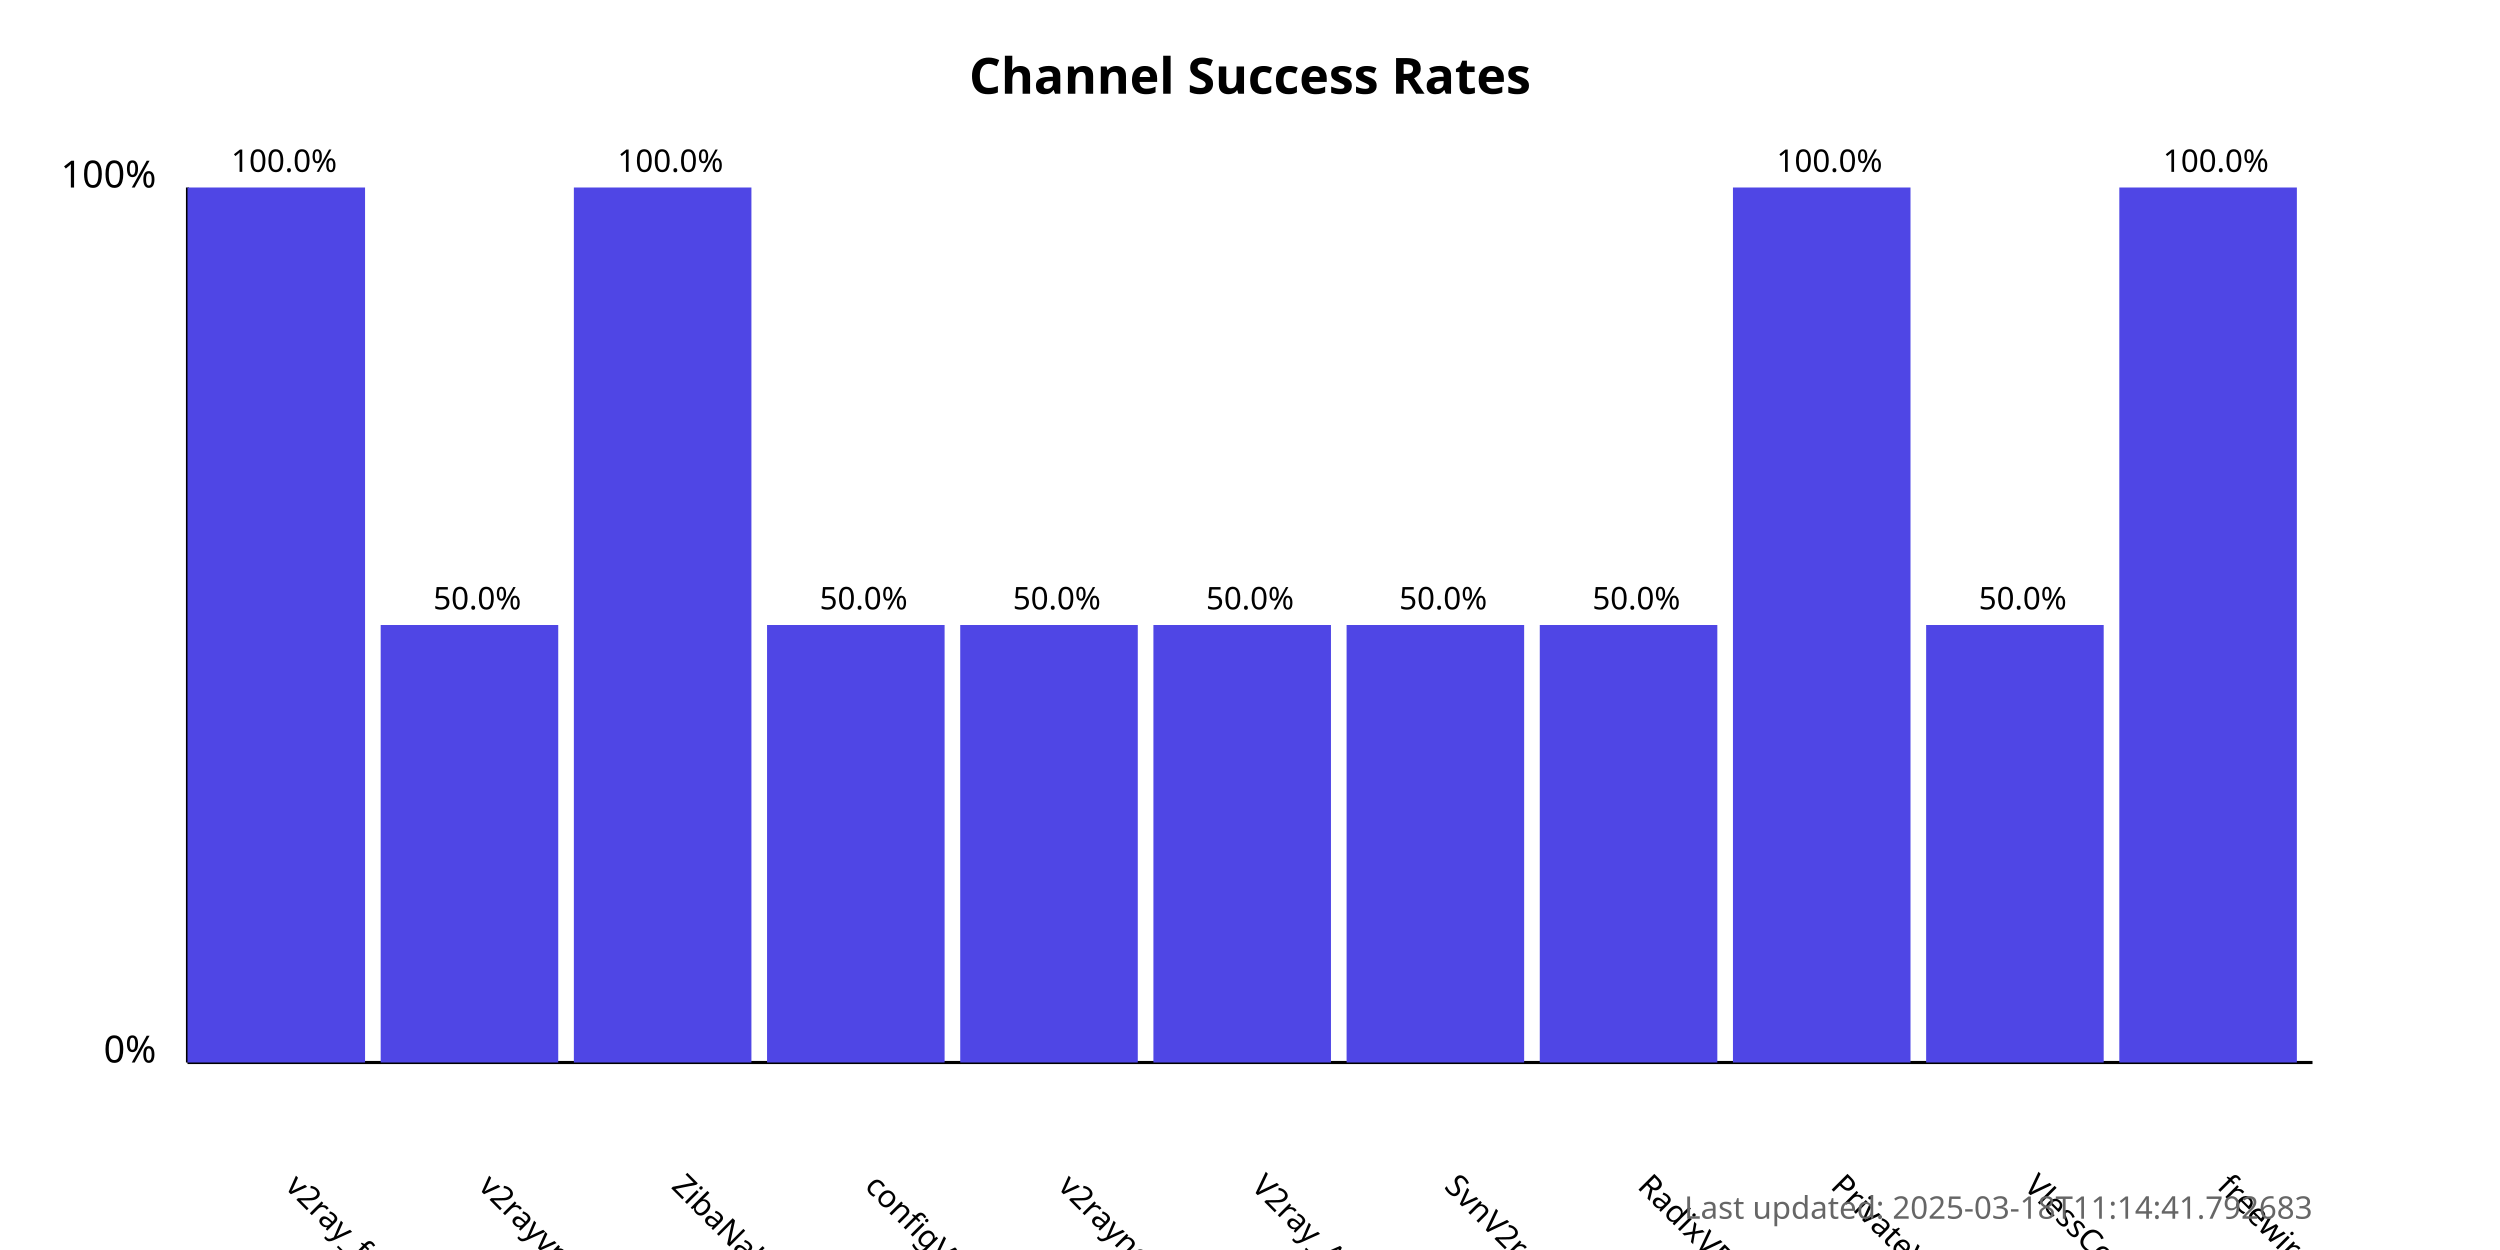
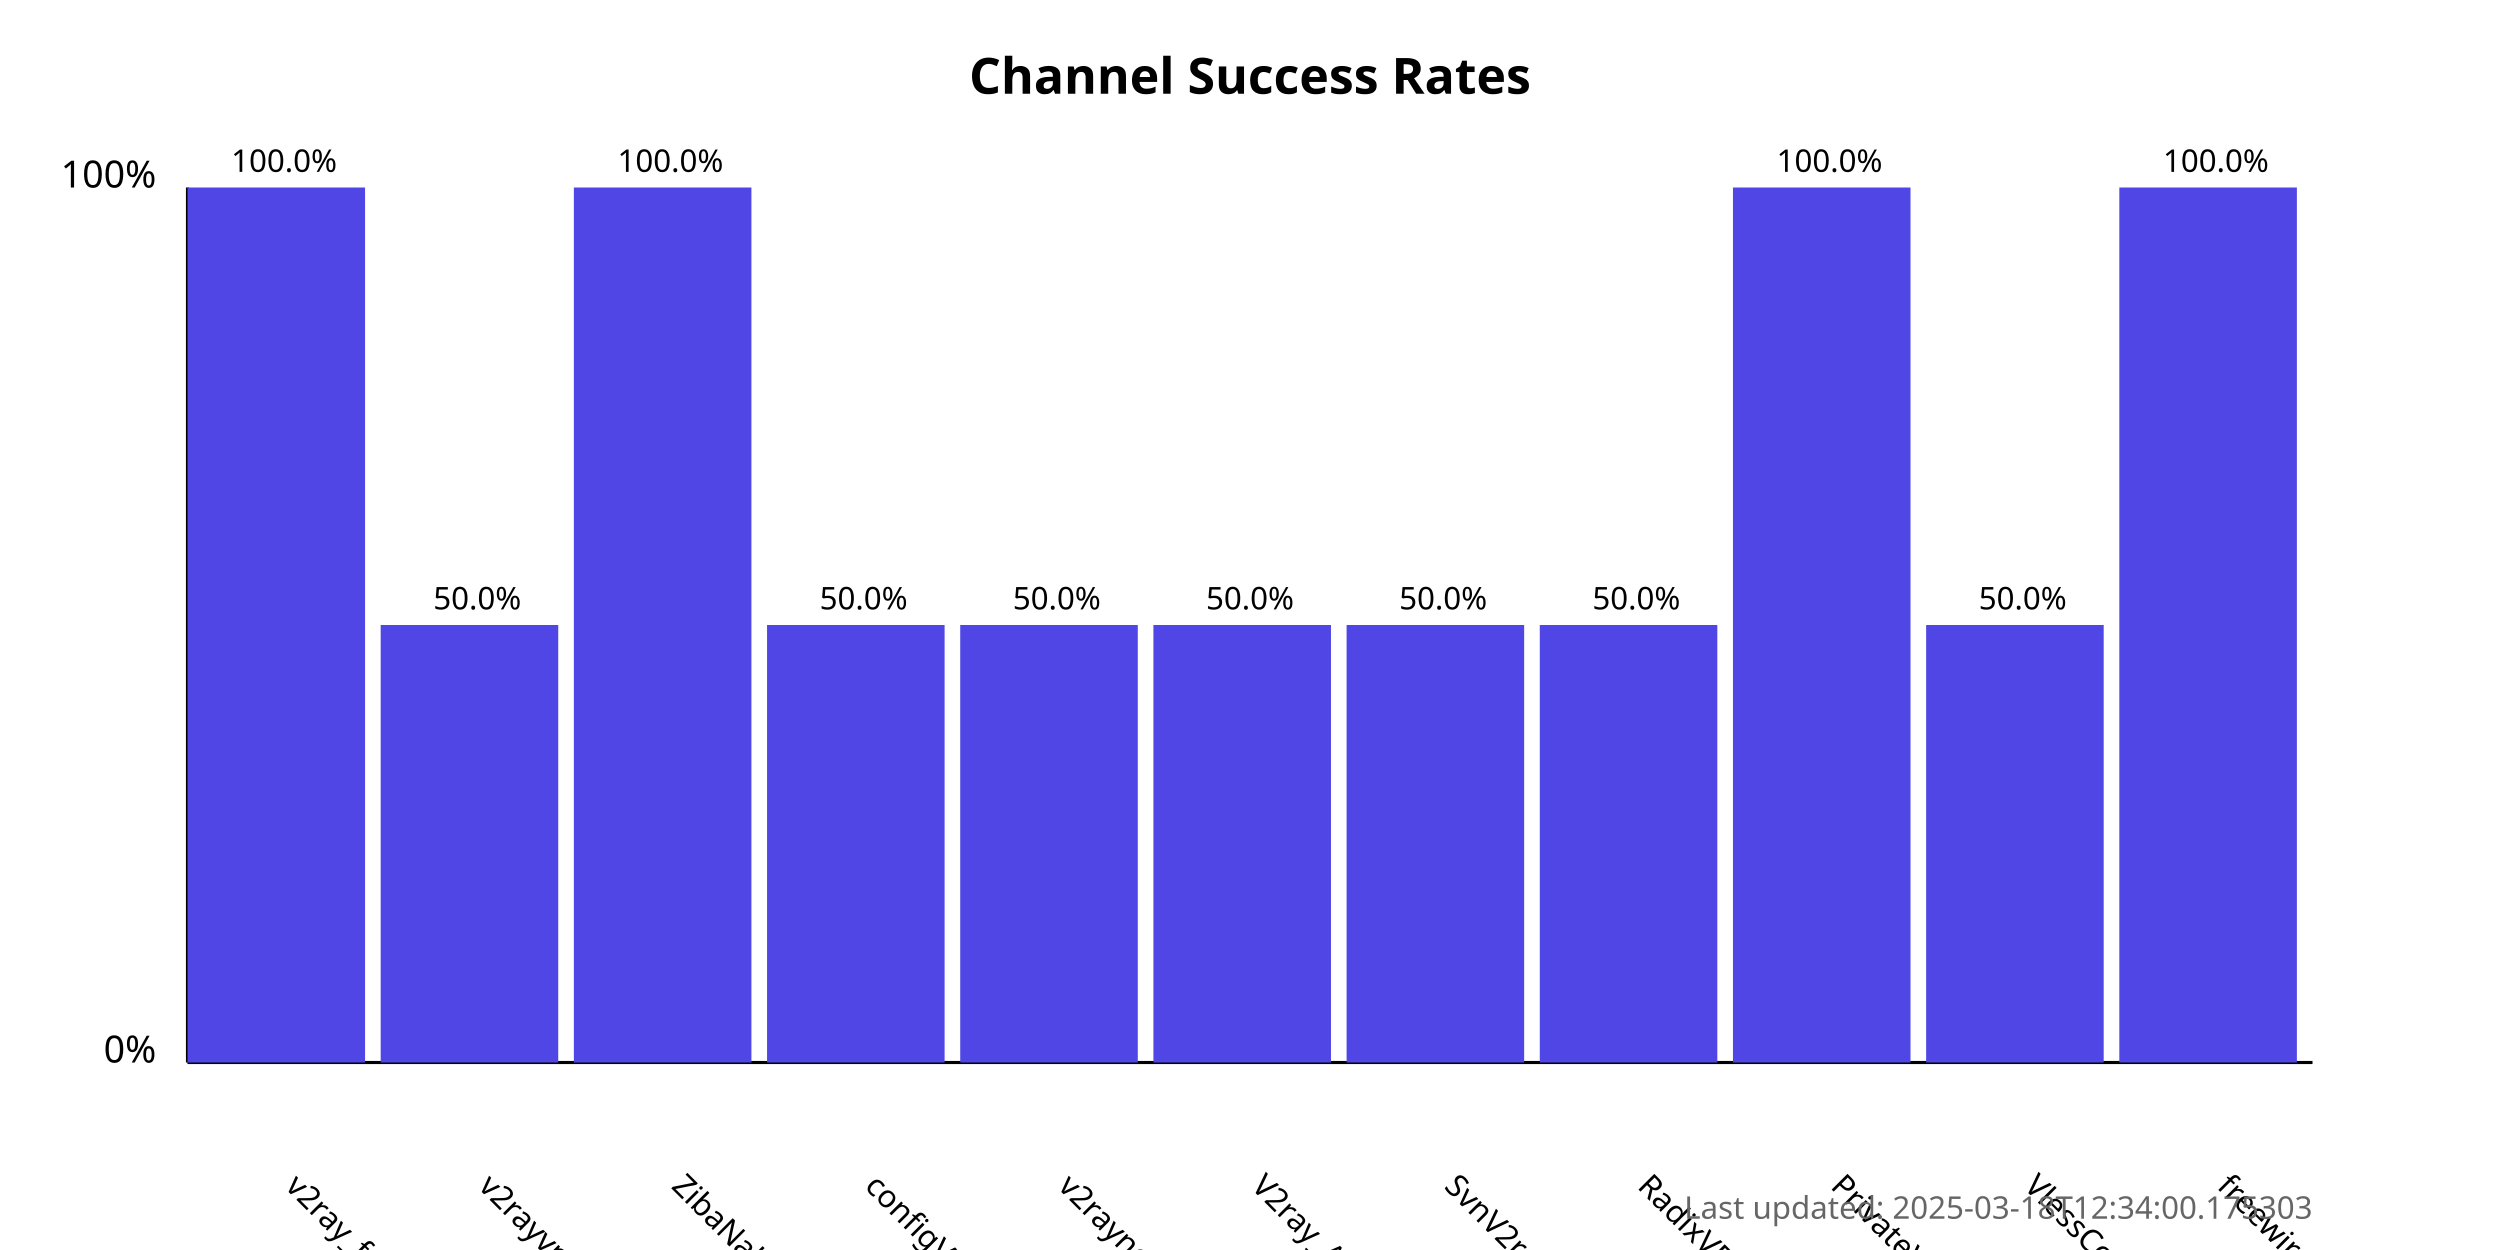
<svg xmlns="http://www.w3.org/2000/svg" width="800" height="400">
  <style>
            .chart-title { font: bold 16px sans-serif; }
            .axis-label { font: 12px sans-serif; }
            .tick-label { font: 10px sans-serif; }
            .bar { fill: #4f46e5; }
            .bar:hover { fill: #6366f1; }
            .timestamp { font: 10px sans-serif; fill: #666; }
        </style>
  <text x="400.0" y="30" text-anchor="middle" class="chart-title">
            Channel Success Rates
        </text>
  <line x1="60" y1="340" x2="60" y2="60" stroke="black" stroke-width="1" />
  <line x1="60" y1="340" x2="740" y2="340" stroke="black" stroke-width="1" />
  <text x="50" y="340" text-anchor="end" class="axis-label">0%</text>
  <text x="50" y="60" text-anchor="end" class="axis-label">100%</text>
  <g>
    <rect x="60" y="60.0" width="56.818" height="280.0" class="bar" />
    <text x="90.909" y="380" transform="rotate(45, 90.90909, 380)" text-anchor="start" class="tick-label">
                v2ray_free_conf
            </text>
    <text x="90.909" y="55.0" text-anchor="middle" class="tick-label">
                100.0%
            </text>
  </g>
  <g>
    <rect x="121.818" y="200.0" width="56.818" height="140.0" class="bar" />
    <text x="152.727" y="380" transform="rotate(45, 152.7273, 380)" text-anchor="start" class="tick-label">
                v2rayvpno
            </text>
    <text x="152.727" y="195.0" text-anchor="middle" class="tick-label">
                50.0%
            </text>
  </g>
  <g>
    <rect x="183.636" y="60.0" width="56.818" height="280.0" class="bar" />
    <text x="214.545" y="380" transform="rotate(45, 214.5455, 380)" text-anchor="start" class="tick-label">
                ZibaNabz
            </text>
    <text x="214.545" y="55.0" text-anchor="middle" class="tick-label">
                100.0%
            </text>
  </g>
  <g>
    <rect x="245.455" y="200.0" width="56.818" height="140.0" class="bar" />
    <text x="276.364" y="380" transform="rotate(45, 276.3636, 380)" text-anchor="start" class="tick-label">
                configV2rayForFree
            </text>
    <text x="276.364" y="195.0" text-anchor="middle" class="tick-label">
                50.0%
            </text>
  </g>
  <g>
    <rect x="307.273" y="200.0" width="56.818" height="140.0" class="bar" />
    <text x="338.182" y="380" transform="rotate(45, 338.1818, 380)" text-anchor="start" class="tick-label">
                v2rayngvpn
            </text>
    <text x="338.182" y="195.0" text-anchor="middle" class="tick-label">
                50.0%
            </text>
  </g>
  <g>
    <rect x="369.091" y="200.0" width="56.818" height="140.0" class="bar" />
    <text x="400.0" y="380" transform="rotate(45, 400.0, 380)" text-anchor="start" class="tick-label">
                V2ray_Alpha
            </text>
    <text x="400.0" y="195.0" text-anchor="middle" class="tick-label">
                50.0%
            </text>
  </g>
  <g>
    <rect x="430.909" y="200.0" width="56.818" height="140.0" class="bar" />
    <text x="461.818" y="380" transform="rotate(45, 461.8182, 380)" text-anchor="start" class="tick-label">
                SvnV2ray
            </text>
    <text x="461.818" y="195.0" text-anchor="middle" class="tick-label">
                50.0%
            </text>
  </g>
  <g>
    <rect x="492.727" y="200.0" width="56.818" height="140.0" class="bar" />
    <text x="523.636" y="380" transform="rotate(45, 523.6364, 380)" text-anchor="start" class="tick-label">
                RadixVPN
            </text>
    <text x="523.636" y="195.0" text-anchor="middle" class="tick-label">
                50.0%
            </text>
  </g>
  <g>
    <rect x="554.545" y="60.0" width="56.818" height="280.0" class="bar" />
    <text x="585.455" y="380" transform="rotate(45, 585.4545, 380)" text-anchor="start" class="tick-label">
                PrivateVPNs
            </text>
    <text x="585.455" y="55.0" text-anchor="middle" class="tick-label">
                100.0%
            </text>
  </g>
  <g>
    <rect x="616.364" y="200.0" width="56.818" height="140.0" class="bar" />
    <text x="647.273" y="380" transform="rotate(45, 647.2727, 380)" text-anchor="start" class="tick-label">
                VlessConfig
            </text>
    <text x="647.273" y="195.0" text-anchor="middle" class="tick-label">
                50.0%
            </text>
  </g>
  <g>
    <rect x="678.182" y="60.0" width="56.818" height="280.0" class="bar" />
    <text x="709.091" y="380" transform="rotate(45, 709.0909, 380)" text-anchor="start" class="tick-label">
                freewireguard
            </text>
    <text x="709.091" y="55.0" text-anchor="middle" class="tick-label">
                100.0%
            </text>
  </g>
  <text x="740" y="390" text-anchor="end" class="timestamp">
-             Last updated: 2025-03-18T11:14:41.792683
+             Last updated: 2025-03-18T12:34:00.175303
        </text>
</svg>
